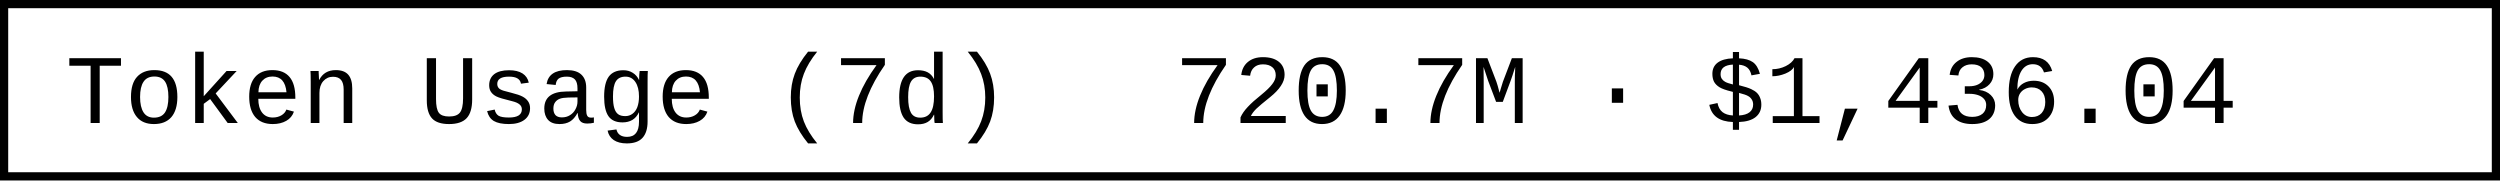
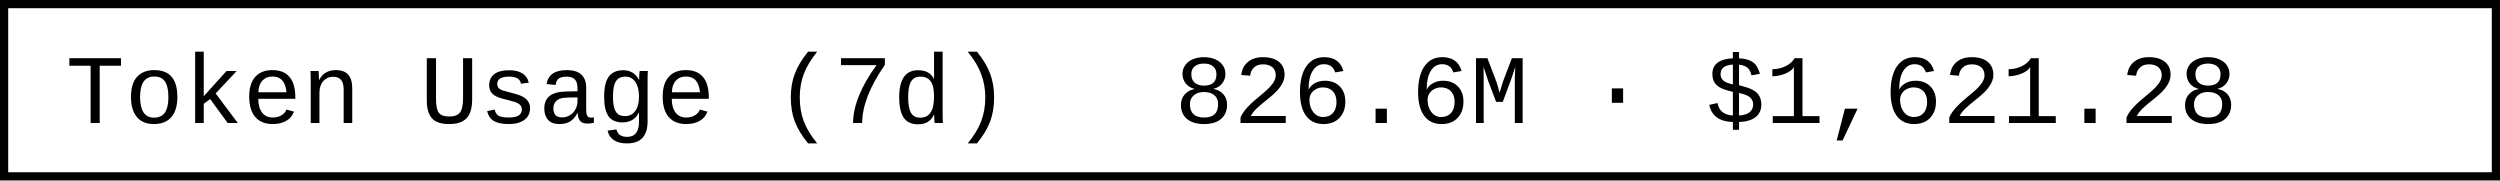
- <svg xmlns="http://www.w3.org/2000/svg" width="304.8" height="22" role="img" aria-label="Token Usage (7d): 720.7M · $1,436.04">
+ <svg xmlns="http://www.w3.org/2000/svg" width="304.8" height="22" role="img" aria-label="Token Usage (7d): 826.6M · $1,621.28">
  <rect x="0.5" y="0.5" width="303.8" height="21" fill="#fff" stroke="#000" stroke-width="1" />
  <g font-family="'Consolas','Monaco','Courier New',monospace" font-size="12" fill="#000">
    <text x="8" y="15">Token Usage (7d)</text>
-     <text x="143.2" y="15">720.7M · $1,436.04</text>
+     <text x="143.2" y="15">826.6M · $1,621.28</text>
  </g>
</svg>
